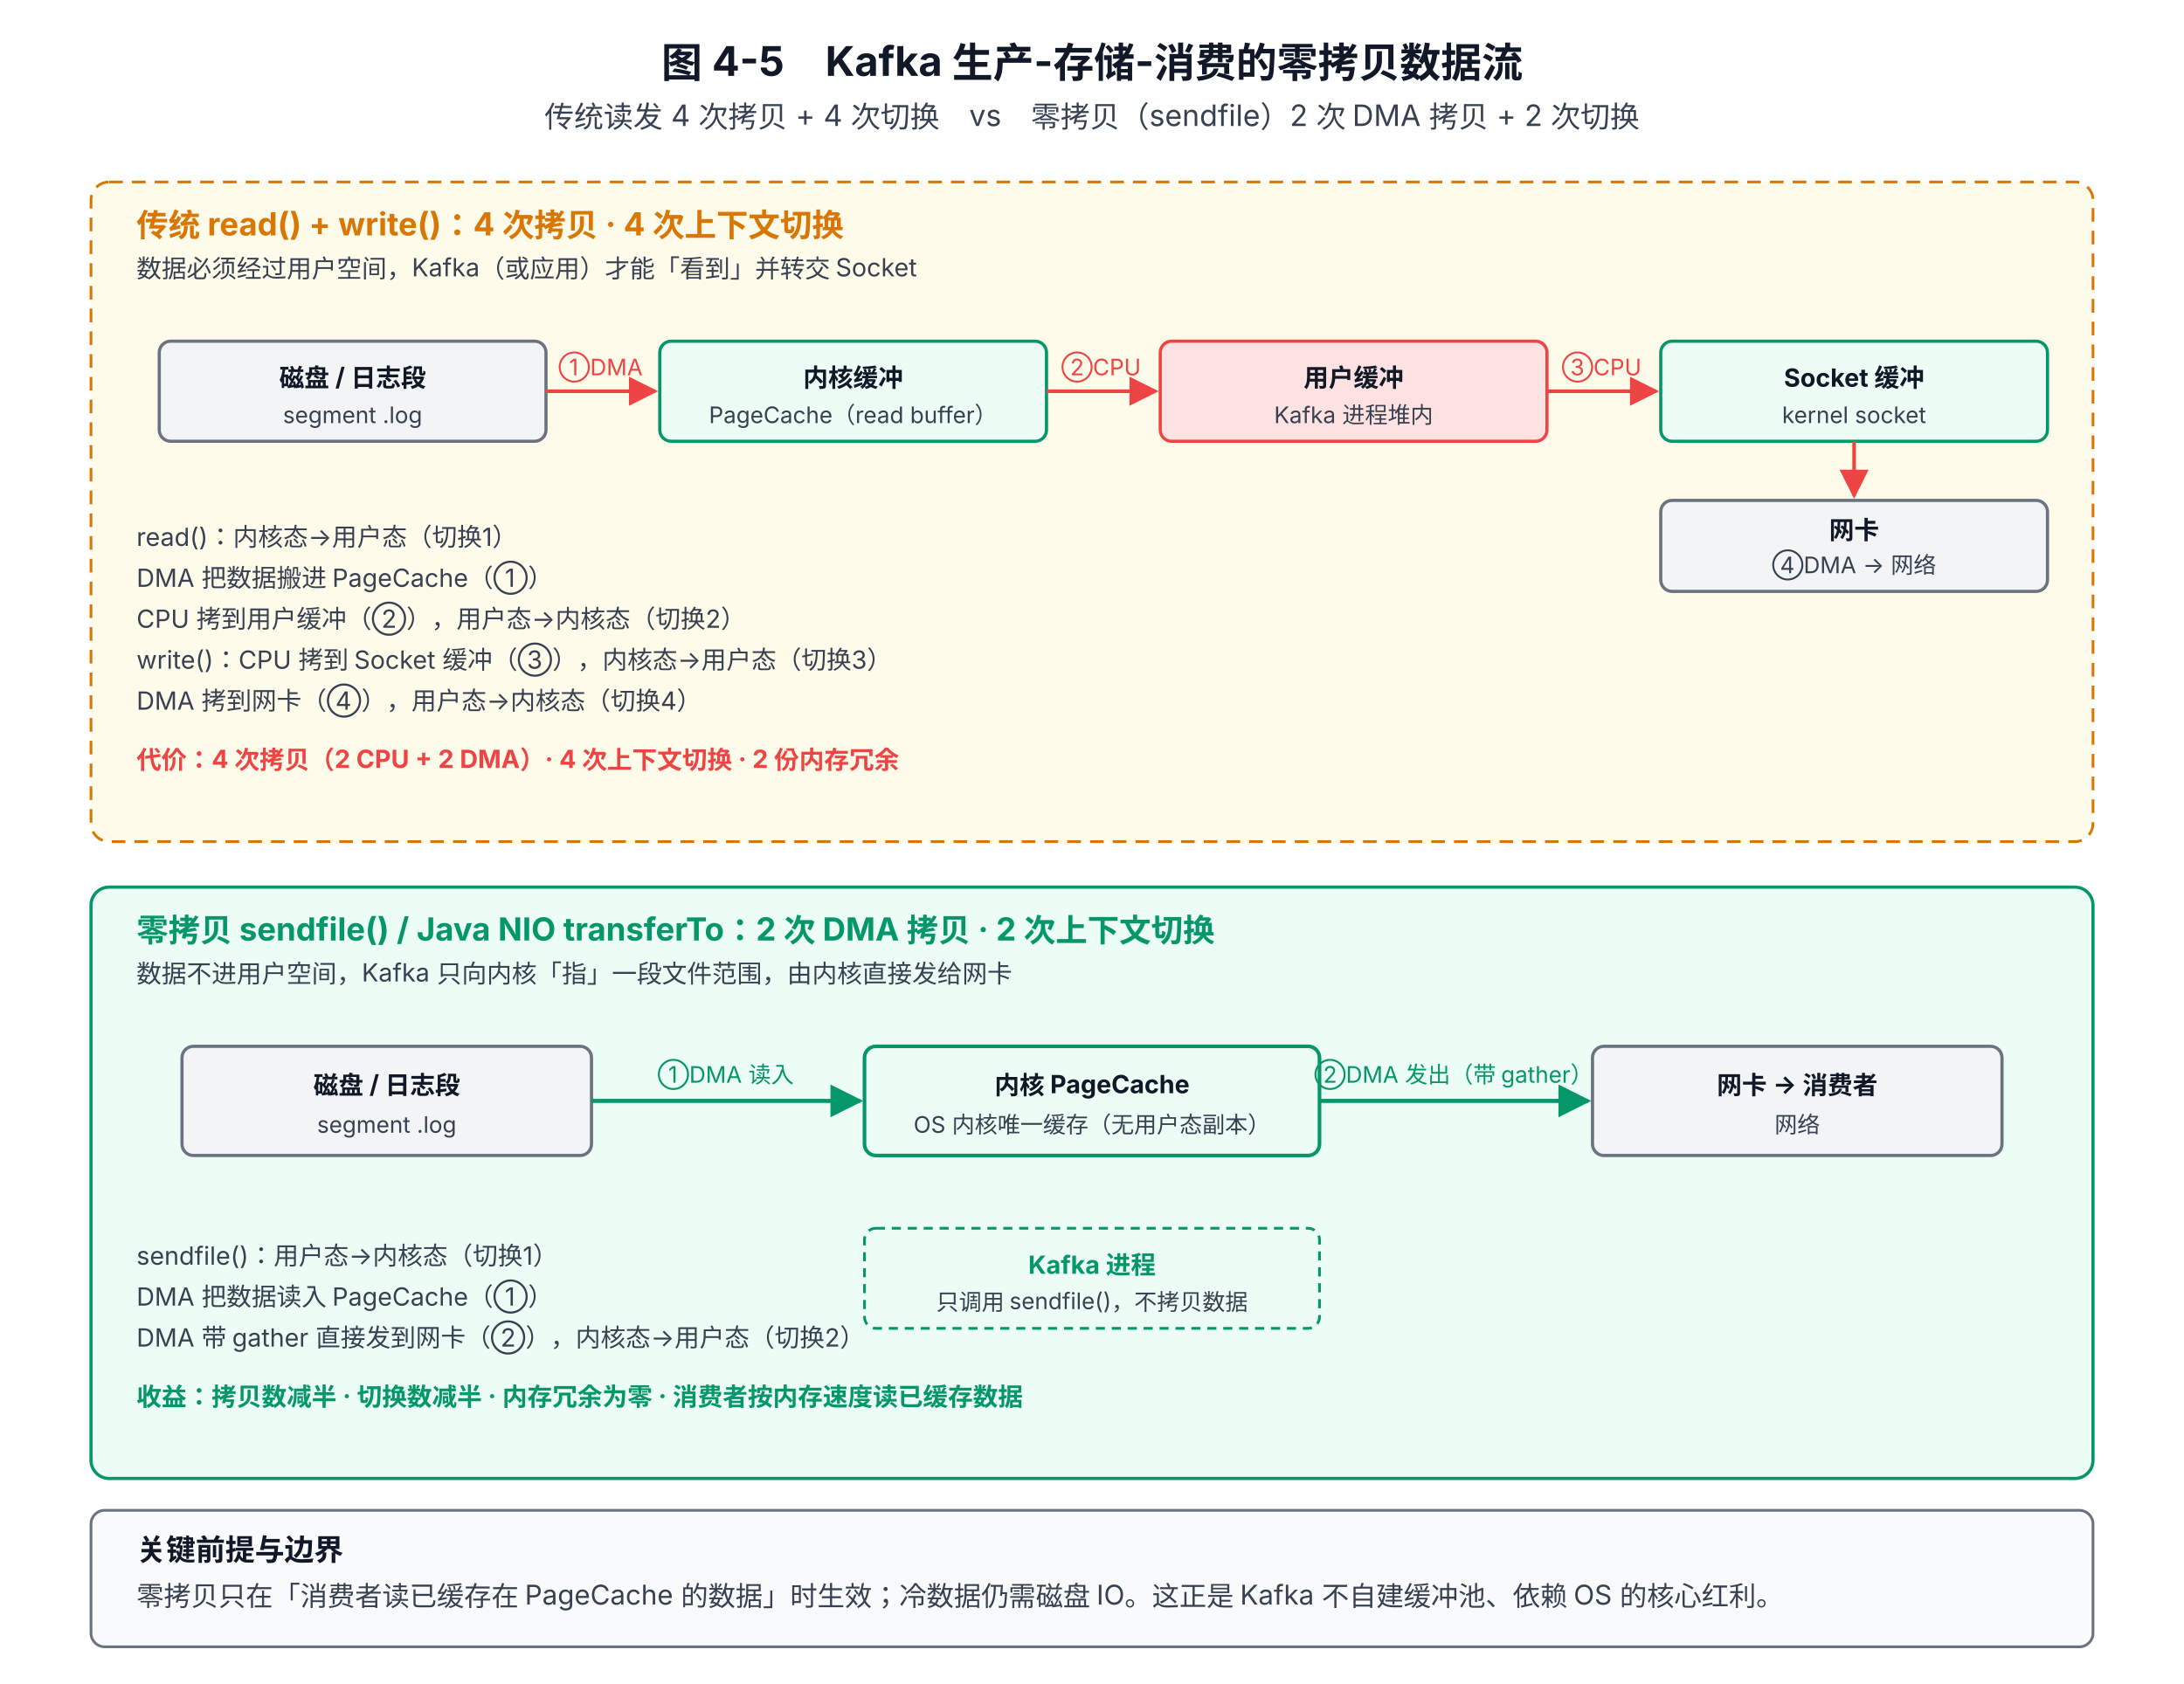
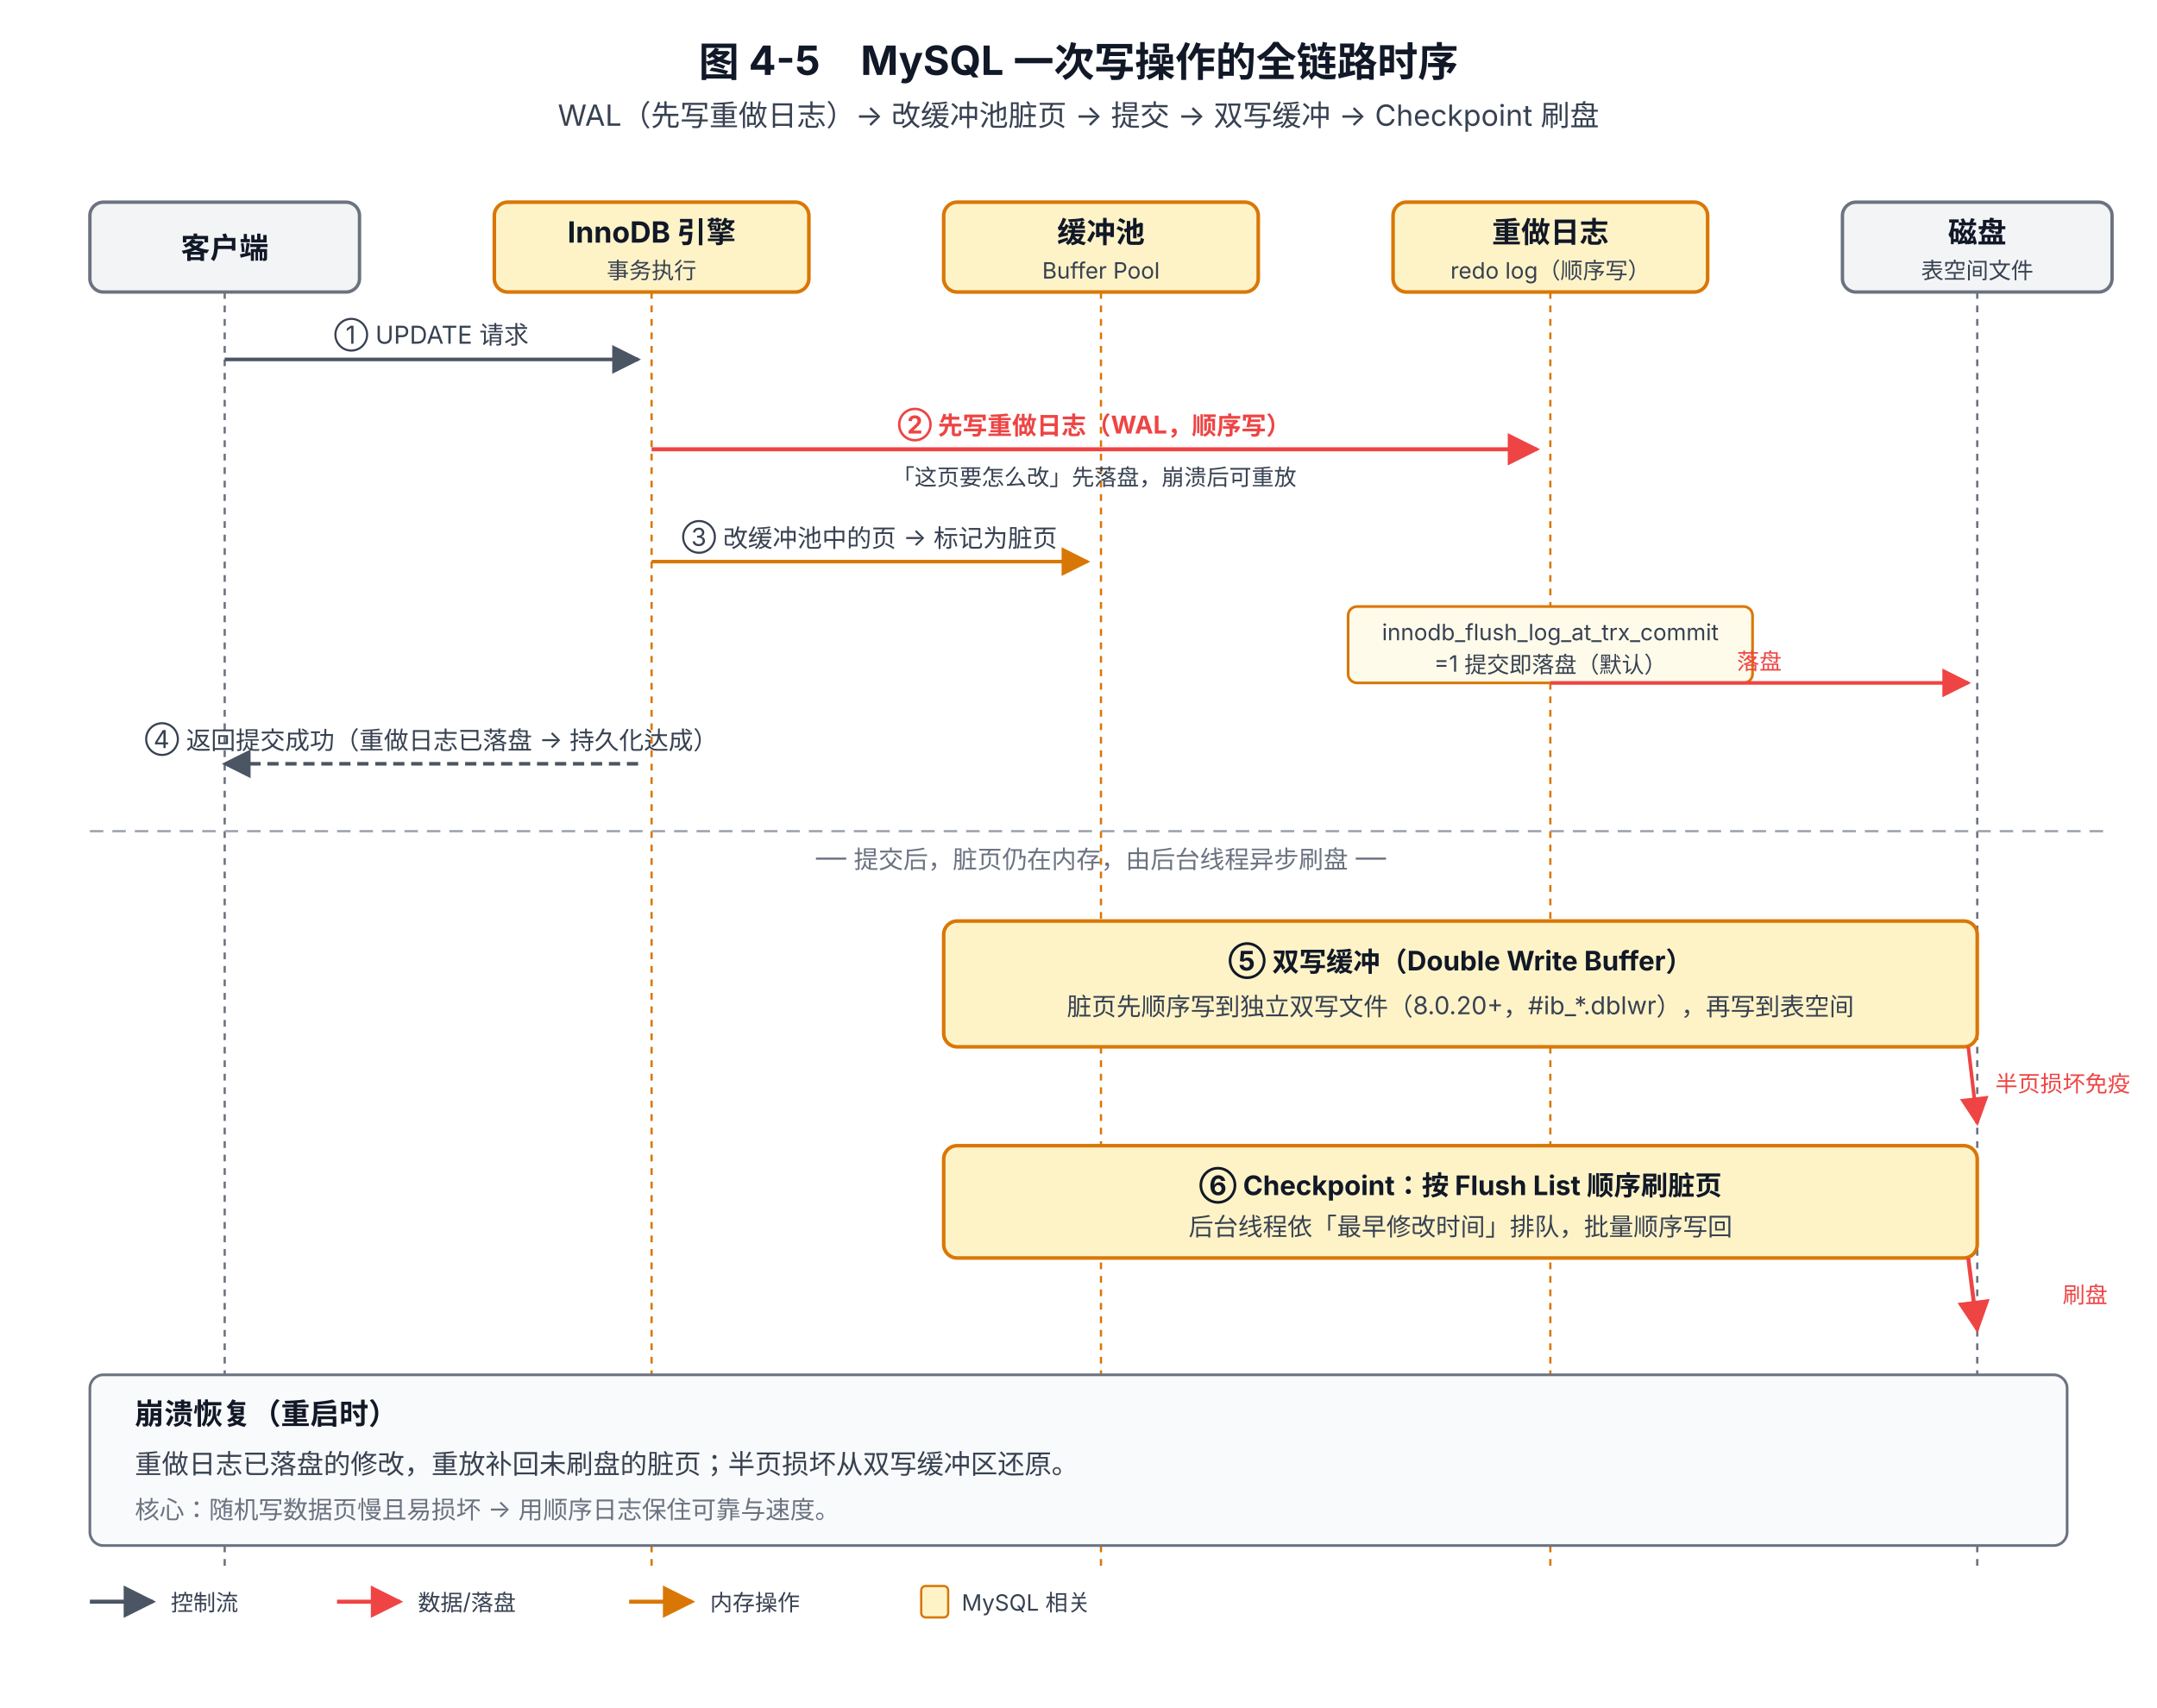
- <svg xmlns="http://www.w3.org/2000/svg" viewBox="0 0 960 740" font-family="system-ui, -apple-system, 'PingFang SC', 'Microsoft YaHei', sans-serif">
+ <svg xmlns="http://www.w3.org/2000/svg" viewBox="0 0 960 760" font-family="system-ui, -apple-system, 'PingFang SC', 'Microsoft YaHei', sans-serif">
  <defs>
    <marker id="arrow" viewBox="0 0 10 10" refX="9" refY="5" markerWidth="8" markerHeight="8" orient="auto-start-reverse">
      <path d="M0,0 L10,5 L0,10 z" fill="#4B5563" />
    </marker>
    <marker id="arrowRed" viewBox="0 0 10 10" refX="9" refY="5" markerWidth="8" markerHeight="8" orient="auto-start-reverse">
      <path d="M0,0 L10,5 L0,10 z" fill="#EF4444" />
    </marker>
-     <marker id="arrowG" viewBox="0 0 10 10" refX="9" refY="5" markerWidth="8" markerHeight="8" orient="auto-start-reverse">
-       <path d="M0,0 L10,5 L0,10 z" fill="#059669" />
+     <marker id="arrowInd" viewBox="0 0 10 10" refX="9" refY="5" markerWidth="8" markerHeight="8" orient="auto-start-reverse">
+       <path d="M0,0 L10,5 L0,10 z" fill="#D97706" />
    </marker>
  </defs>
-   <text x="480" y="34" text-anchor="middle" font-size="18" font-weight="700" fill="#111827">图 4-5　Kafka 生产-存储-消费的零拷贝数据流</text>
-   <text x="480" y="56" text-anchor="middle" font-size="13" fill="#374151">传统读发 4 次拷贝 + 4 次切换　vs　零拷贝（sendfile）2 次 DMA 拷贝 + 2 次切换</text>
-   <rect x="40" y="80" width="880" height="290" rx="8" fill="#FFFBEB" stroke="#D97706" stroke-width="1.2" stroke-dasharray="6,4" />
-   <text x="60" y="104" font-size="14" font-weight="700" fill="#D97706">传统 read() + write()：4 次拷贝 · 4 次上下文切换</text>
-   <text x="60" y="122" font-size="11" fill="#374151">数据必须经过用户空间，Kafka（或应用）才能「看到」并转交 Socket</text>
-   <g font-size="11" fill="#111827">
-     <rect x="70" y="150" width="170" height="44" rx="5" fill="#F3F4F6" stroke="#6B7280" stroke-width="1.4" />
-     <text x="155" y="170" text-anchor="middle" font-weight="700">磁盘 / 日志段</text>
-     <text x="155" y="186" text-anchor="middle" font-size="10" fill="#374151">segment .log</text>
-     <rect x="290" y="150" width="170" height="44" rx="5" fill="#ECFDF5" stroke="#059669" stroke-width="1.4" />
-     <text x="375" y="170" text-anchor="middle" font-weight="700">内核缓冲</text>
-     <text x="375" y="186" text-anchor="middle" font-size="10" fill="#374151">PageCache（read buffer）</text>
-     <rect x="510" y="150" width="170" height="44" rx="5" fill="#FEE2E2" stroke="#EF4444" stroke-width="1.4" />
-     <text x="595" y="170" text-anchor="middle" font-weight="700">用户缓冲</text>
-     <text x="595" y="186" text-anchor="middle" font-size="10" fill="#374151">Kafka 进程堆内</text>
-     <rect x="730" y="150" width="170" height="44" rx="5" fill="#ECFDF5" stroke="#059669" stroke-width="1.4" />
-     <text x="815" y="170" text-anchor="middle" font-weight="700">Socket 缓冲</text>
-     <text x="815" y="186" text-anchor="middle" font-size="10" fill="#374151">kernel socket</text>
+   <text x="480" y="34" text-anchor="middle" font-size="18" font-weight="700" fill="#111827">图 4-5　MySQL 一次写操作的全链路时序</text>
+   <text x="480" y="56" text-anchor="middle" font-size="13" fill="#374151">WAL（先写重做日志）→ 改缓冲池脏页 → 提交 → 双写缓冲 → Checkpoint 刷盘</text>
+   <rect x="40" y="90" width="120" height="40" rx="6" fill="#F3F4F6" stroke="#6B7280" stroke-width="1.5" />
+   <text x="100" y="115" text-anchor="middle" font-size="13" font-weight="700" fill="#111827">客户端</text>
+   <line x1="100" y1="130" x2="100" y2="700" stroke="#6B7280" stroke-width="1" stroke-dasharray="3,3" />
+   <rect x="220" y="90" width="140" height="40" rx="6" fill="#FEF3C7" stroke="#D97706" stroke-width="1.6" />
+   <text x="290" y="108" text-anchor="middle" font-size="13" font-weight="700" fill="#111827">InnoDB 引擎</text>
+   <text x="290" y="124" text-anchor="middle" font-size="10" fill="#374151">事务执行</text>
+   <line x1="290" y1="130" x2="290" y2="700" stroke="#D97706" stroke-width="1" stroke-dasharray="3,3" />
+   <rect x="420" y="90" width="140" height="40" rx="6" fill="#FEF3C7" stroke="#D97706" stroke-width="1.6" />
+   <text x="490" y="108" text-anchor="middle" font-size="13" font-weight="700" fill="#111827">缓冲池</text>
+   <text x="490" y="124" text-anchor="middle" font-size="10" fill="#374151">Buffer Pool</text>
+   <line x1="490" y1="130" x2="490" y2="700" stroke="#D97706" stroke-width="1" stroke-dasharray="3,3" />
+   <rect x="620" y="90" width="140" height="40" rx="6" fill="#FEF3C7" stroke="#D97706" stroke-width="1.6" />
+   <text x="690" y="108" text-anchor="middle" font-size="13" font-weight="700" fill="#111827">重做日志</text>
+   <text x="690" y="124" text-anchor="middle" font-size="10" fill="#374151">redo log（顺序写）</text>
+   <line x1="690" y1="130" x2="690" y2="700" stroke="#D97706" stroke-width="1" stroke-dasharray="3,3" />
+   <rect x="820" y="90" width="120" height="40" rx="6" fill="#F3F4F6" stroke="#6B7280" stroke-width="1.5" />
+   <text x="880" y="108" text-anchor="middle" font-size="13" font-weight="700" fill="#111827">磁盘</text>
+   <text x="880" y="124" text-anchor="middle" font-size="10" fill="#374151">表空间文件</text>
+   <line x1="880" y1="130" x2="880" y2="700" stroke="#6B7280" stroke-width="1" stroke-dasharray="3,3" />
+   <line x1="100" y1="160" x2="284" y2="160" stroke="#4B5563" stroke-width="1.6" marker-end="url(#arrow)" />
+   <text x="192" y="153" text-anchor="middle" font-size="11" fill="#374151">① UPDATE 请求</text>
+   <line x1="290" y1="200" x2="684" y2="200" stroke="#EF4444" stroke-width="1.8" marker-end="url(#arrowRed)" />
+   <text x="487" y="193" text-anchor="middle" font-size="11" fill="#EF4444" font-weight="700">② 先写重做日志（WAL，顺序写）</text>
+   <text x="487" y="216" text-anchor="middle" font-size="10" fill="#374151">「这页要怎么改」先落盘，崩溃后可重放</text>
+   <line x1="290" y1="250" x2="484" y2="250" stroke="#D97706" stroke-width="1.6" marker-end="url(#arrowInd)" />
+   <text x="387" y="243" text-anchor="middle" font-size="11" fill="#374151">③ 改缓冲池中的页 → 标记为脏页</text>
+   <rect x="600" y="270" width="180" height="34" rx="4" fill="#FFFBEB" stroke="#D97706" stroke-width="1.2" />
+   <text x="690" y="285" text-anchor="middle" font-size="10" fill="#374151">innodb_flush_log_at_trx_commit</text>
+   <text x="690" y="299" text-anchor="middle" font-size="10" fill="#374151">=1 提交即落盘（默认）</text>
+   <line x1="690" y1="304" x2="876" y2="304" stroke="#EF4444" stroke-width="1.6" marker-end="url(#arrowRed)" />
+   <text x="783" y="298" text-anchor="middle" font-size="10" fill="#EF4444">落盘</text>
+   <line x1="284" y1="340" x2="100" y2="340" stroke="#4B5563" stroke-width="1.6" marker-end="url(#arrow)" stroke-dasharray="5,3" />
+   <text x="192" y="333" text-anchor="middle" font-size="11" fill="#374151">④ 返回提交成功（重做日志已落盘 → 持久化达成）</text>
+   <line x1="40" y1="370" x2="940" y2="370" stroke="#9CA3AF" stroke-width="1" stroke-dasharray="6,4" />
+   <text x="490" y="386" text-anchor="middle" font-size="11" fill="#6B7280">── 提交后，脏页仍在内存，由后台线程异步刷盘 ──</text>
+   <rect x="420" y="410" width="460" height="56" rx="6" fill="#FEF3C7" stroke="#D97706" stroke-width="1.6" />
+   <text x="650" y="432" text-anchor="middle" font-size="12" font-weight="700" fill="#111827">⑤ 双写缓冲（Double Write Buffer）</text>
+   <text x="650" y="452" text-anchor="middle" font-size="11" fill="#374151">脏页先顺序写到独立双写文件（8.0.20+，#ib_*.dblwr），再写到表空间</text>
+   <line x1="490" y1="408" x2="490" y2="408" stroke="#D97706" stroke-width="1.4" />
+   <line x1="876" y1="466" x2="880" y2="500" stroke="#EF4444" stroke-width="1.6" marker-end="url(#arrowRed)" />
+   <text x="888" y="486" font-size="10" fill="#EF4444">半页损坏免疫</text>
+   <rect x="420" y="510" width="460" height="50" rx="6" fill="#FEF3C7" stroke="#D97706" stroke-width="1.6" />
+   <text x="650" y="532" text-anchor="middle" font-size="12" font-weight="700" fill="#111827">⑥ Checkpoint：按 Flush List 顺序刷脏页</text>
+   <text x="650" y="550" text-anchor="middle" font-size="11" fill="#374151">后台线程依「最早修改时间」排队，批量顺序写回</text>
+   <line x1="876" y1="560" x2="880" y2="592" stroke="#EF4444" stroke-width="1.8" marker-end="url(#arrowRed)" />
+   <text x="918" y="580" font-size="10" fill="#EF4444">刷盘</text>
+   <rect x="40" y="612" width="880" height="76" rx="6" fill="#F9FAFB" stroke="#6B7280" stroke-width="1.2" />
+   <text x="60" y="634" font-size="13" font-weight="700" fill="#111827">崩溃恢复（重启时）</text>
+   <text x="60" y="656" font-size="12" fill="#374151">重做日志已落盘的修改，重放补回未刷盘的脏页；半页损坏从双写缓冲区还原。</text>
+   <text x="60" y="676" font-size="11" fill="#6B7280">核心：随机写数据页慢且易损坏 → 用顺序日志保住可靠与速度。</text>
+   <g transform="translate(40,705)">
+     <line x1="0" y1="8" x2="28" y2="8" stroke="#4B5563" stroke-width="1.8" marker-end="url(#arrow)" />
+     <text x="36" y="12" font-size="10" fill="#374151">控制流</text>
+     <line x1="110" y1="8" x2="138" y2="8" stroke="#EF4444" stroke-width="1.8" marker-end="url(#arrowRed)" />
+     <text x="146" y="12" font-size="10" fill="#374151">数据/落盘</text>
+     <line x1="240" y1="8" x2="268" y2="8" stroke="#D97706" stroke-width="1.8" marker-end="url(#arrowInd)" />
+     <text x="276" y="12" font-size="10" fill="#374151">内存操作</text>
+     <rect x="370" y="1" width="12" height="14" rx="2" fill="#FEF3C7" stroke="#D97706" />
+     <text x="388" y="12" font-size="10" fill="#374151">MySQL 相关</text>
  </g>
-   <line x1="240" y1="172" x2="288" y2="172" stroke="#EF4444" stroke-width="1.6" marker-end="url(#arrowRed)" />
-   <text x="264" y="165" text-anchor="middle" font-size="10" fill="#EF4444">①DMA</text>
-   <line x1="460" y1="172" x2="508" y2="172" stroke="#EF4444" stroke-width="1.6" marker-end="url(#arrowRed)" />
-   <text x="484" y="165" text-anchor="middle" font-size="10" fill="#EF4444">②CPU</text>
-   <line x1="680" y1="172" x2="728" y2="172" stroke="#EF4444" stroke-width="1.6" marker-end="url(#arrowRed)" />
-   <text x="704" y="165" text-anchor="middle" font-size="10" fill="#EF4444">③CPU</text>
-   <rect x="730" y="220" width="170" height="40" rx="5" fill="#F3F4F6" stroke="#6B7280" stroke-width="1.4" />
-   <text x="815" y="237" text-anchor="middle" font-weight="700" font-size="11" fill="#111827">网卡</text>
-   <text x="815" y="252" text-anchor="middle" font-size="10" fill="#374151">④DMA → 网络</text>
-   <line x1="815" y1="194" x2="815" y2="218" stroke="#EF4444" stroke-width="1.6" marker-end="url(#arrowRed)" />
-   <text x="60" y="240" font-size="11" fill="#374151">read()：内核态→用户态（切换1）</text>
-   <text x="60" y="258" font-size="11" fill="#374151">　　　DMA 把数据搬进 PageCache（①）</text>
-   <text x="60" y="276" font-size="11" fill="#374151">　　　CPU 拷到用户缓冲（②），用户态→内核态（切换2）</text>
-   <text x="60" y="294" font-size="11" fill="#374151">write()：CPU 拷到 Socket 缓冲（③），内核态→用户态（切换3）</text>
-   <text x="60" y="312" font-size="11" fill="#374151">　　　DMA 拷到网卡（④），用户态→内核态（切换4）</text>
-   <text x="60" y="338" font-size="11" font-weight="700" fill="#EF4444">代价：4 次拷贝（2 CPU + 2 DMA）· 4 次上下文切换 · 2 份内存冗余</text>
-   <rect x="40" y="390" width="880" height="260" rx="8" fill="#ECFDF5" stroke="#059669" stroke-width="1.4" />
-   <text x="60" y="414" font-size="14" font-weight="700" fill="#059669">零拷贝 sendfile() / Java NIO transferTo：2 次 DMA 拷贝 · 2 次上下文切换</text>
-   <text x="60" y="432" font-size="11" fill="#374151">数据不进用户空间，Kafka 只向内核「指」一段文件范围，由内核直接发给网卡</text>
-   <g font-size="11" fill="#111827">
-     <rect x="80" y="460" width="180" height="48" rx="5" fill="#F3F4F6" stroke="#6B7280" stroke-width="1.4" />
-     <text x="170" y="481" text-anchor="middle" font-weight="700">磁盘 / 日志段</text>
-     <text x="170" y="498" text-anchor="middle" font-size="10" fill="#374151">segment .log</text>
-     <rect x="380" y="460" width="200" height="48" rx="5" fill="#ECFDF5" stroke="#059669" stroke-width="1.6" />
-     <text x="480" y="481" text-anchor="middle" font-weight="700">内核 PageCache</text>
-     <text x="480" y="498" text-anchor="middle" font-size="10" fill="#374151">OS 内核唯一缓存（无用户态副本）</text>
-     <rect x="700" y="460" width="180" height="48" rx="5" fill="#F3F4F6" stroke="#6B7280" stroke-width="1.4" />
-     <text x="790" y="481" text-anchor="middle" font-weight="700">网卡 → 消费者</text>
-     <text x="790" y="498" text-anchor="middle" font-size="10" fill="#374151">网络</text>
-   </g>
-   <line x1="260" y1="484" x2="378" y2="484" stroke="#059669" stroke-width="1.8" marker-end="url(#arrowG)" />
-   <text x="319" y="476" text-anchor="middle" font-size="10" fill="#059669">①DMA 读入</text>
-   <line x1="580" y1="484" x2="698" y2="484" stroke="#059669" stroke-width="1.8" marker-end="url(#arrowG)" />
-   <text x="639" y="476" text-anchor="middle" font-size="10" fill="#059669">②DMA 发出（带 gather）</text>
-   <rect x="380" y="540" width="200" height="44" rx="5" fill="#ECFDF5" stroke="#059669" stroke-width="1.2" stroke-dasharray="4,3" />
-   <text x="480" y="560" text-anchor="middle" font-size="11" font-weight="700" fill="#059669">Kafka 进程</text>
-   <text x="480" y="576" text-anchor="middle" font-size="10" fill="#374151">只调用 sendfile()，不拷贝数据</text>
-   <text x="60" y="556" font-size="11" fill="#374151">sendfile()：用户态→内核态（切换1）</text>
-   <text x="60" y="574" font-size="11" fill="#374151">　　　DMA 把数据读入 PageCache（①）</text>
-   <text x="60" y="592" font-size="11" fill="#374151">　　　DMA 带 gather 直接发到网卡（②），内核态→用户态（切换2）</text>
-   <text x="60" y="618" font-size="11" font-weight="700" fill="#059669">收益：拷贝数减半 · 切换数减半 · 内存冗余为零 · 消费者按内存速度读已缓存数据</text>
-   <rect x="40" y="664" width="880" height="60" rx="6" fill="#F9FAFB" stroke="#6B7280" stroke-width="1.2" />
-   <text x="60" y="686" font-size="13" font-weight="700" fill="#111827">关键前提与边界</text>
-   <text x="60" y="706" font-size="12" fill="#374151">零拷贝只在「消费者读已缓存在 PageCache 的数据」时生效；冷数据仍需磁盘 IO。这正是 Kafka 不自建缓冲池、依赖 OS 的核心红利。</text>
</svg>
